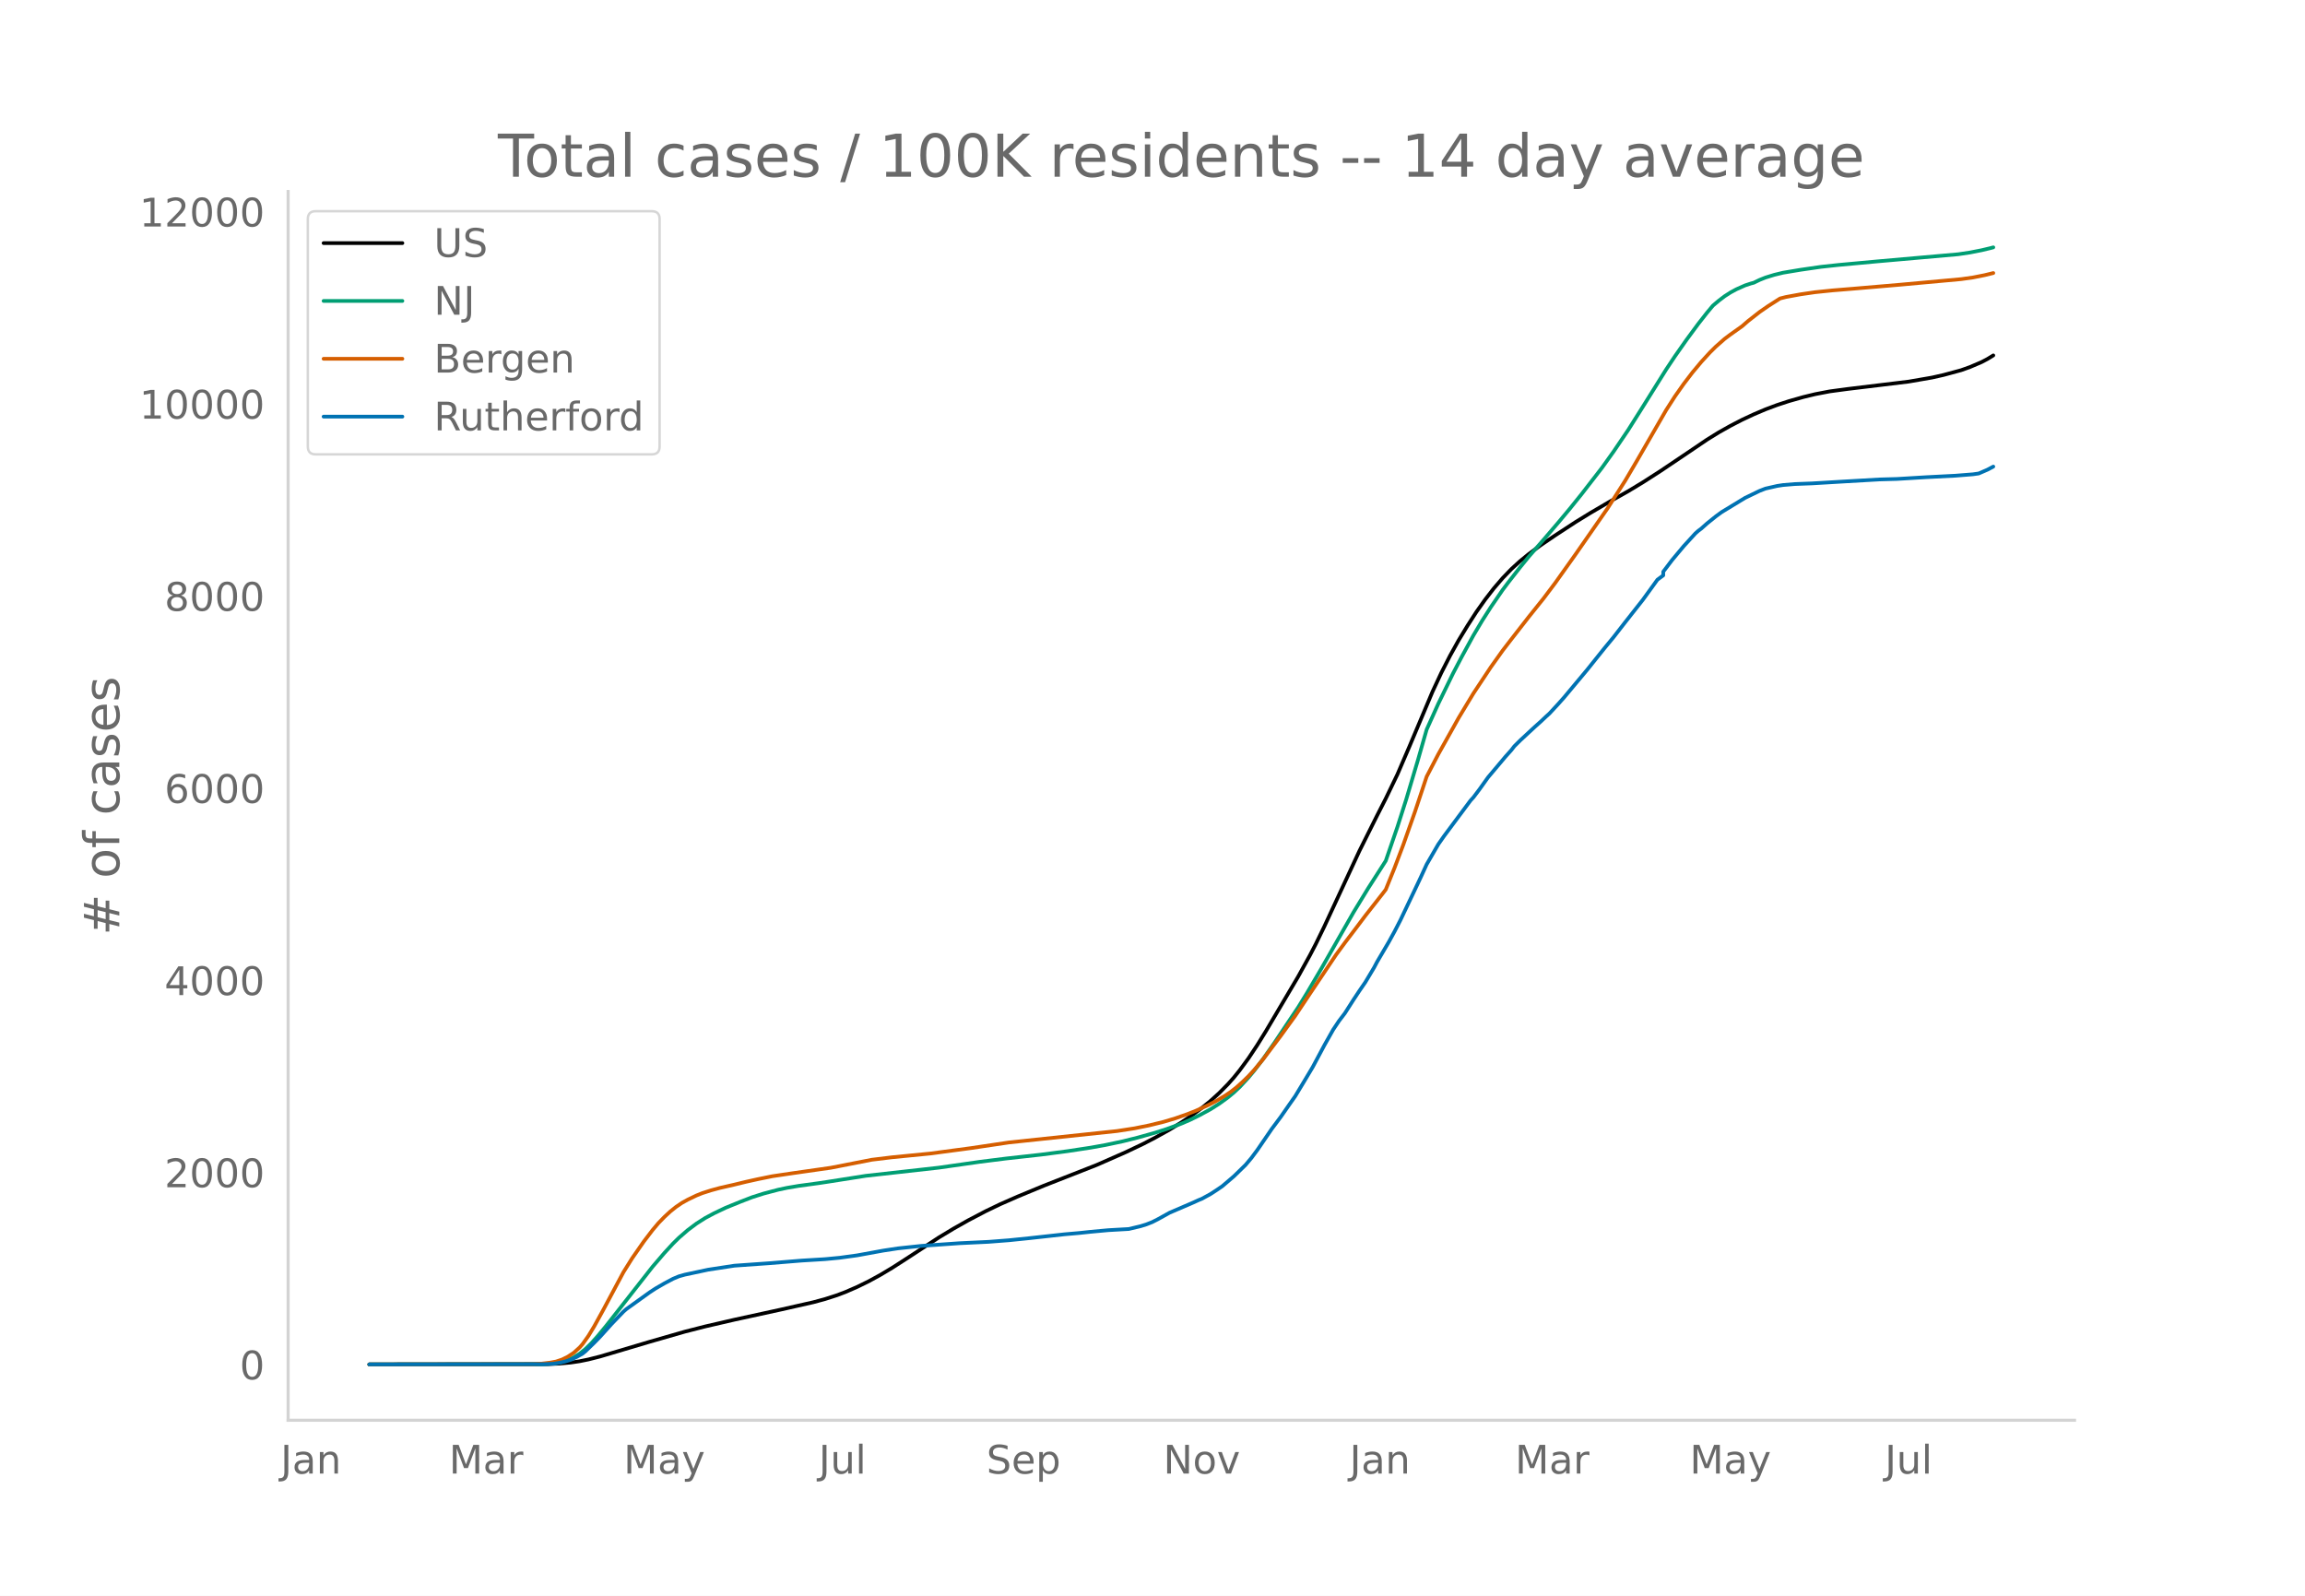
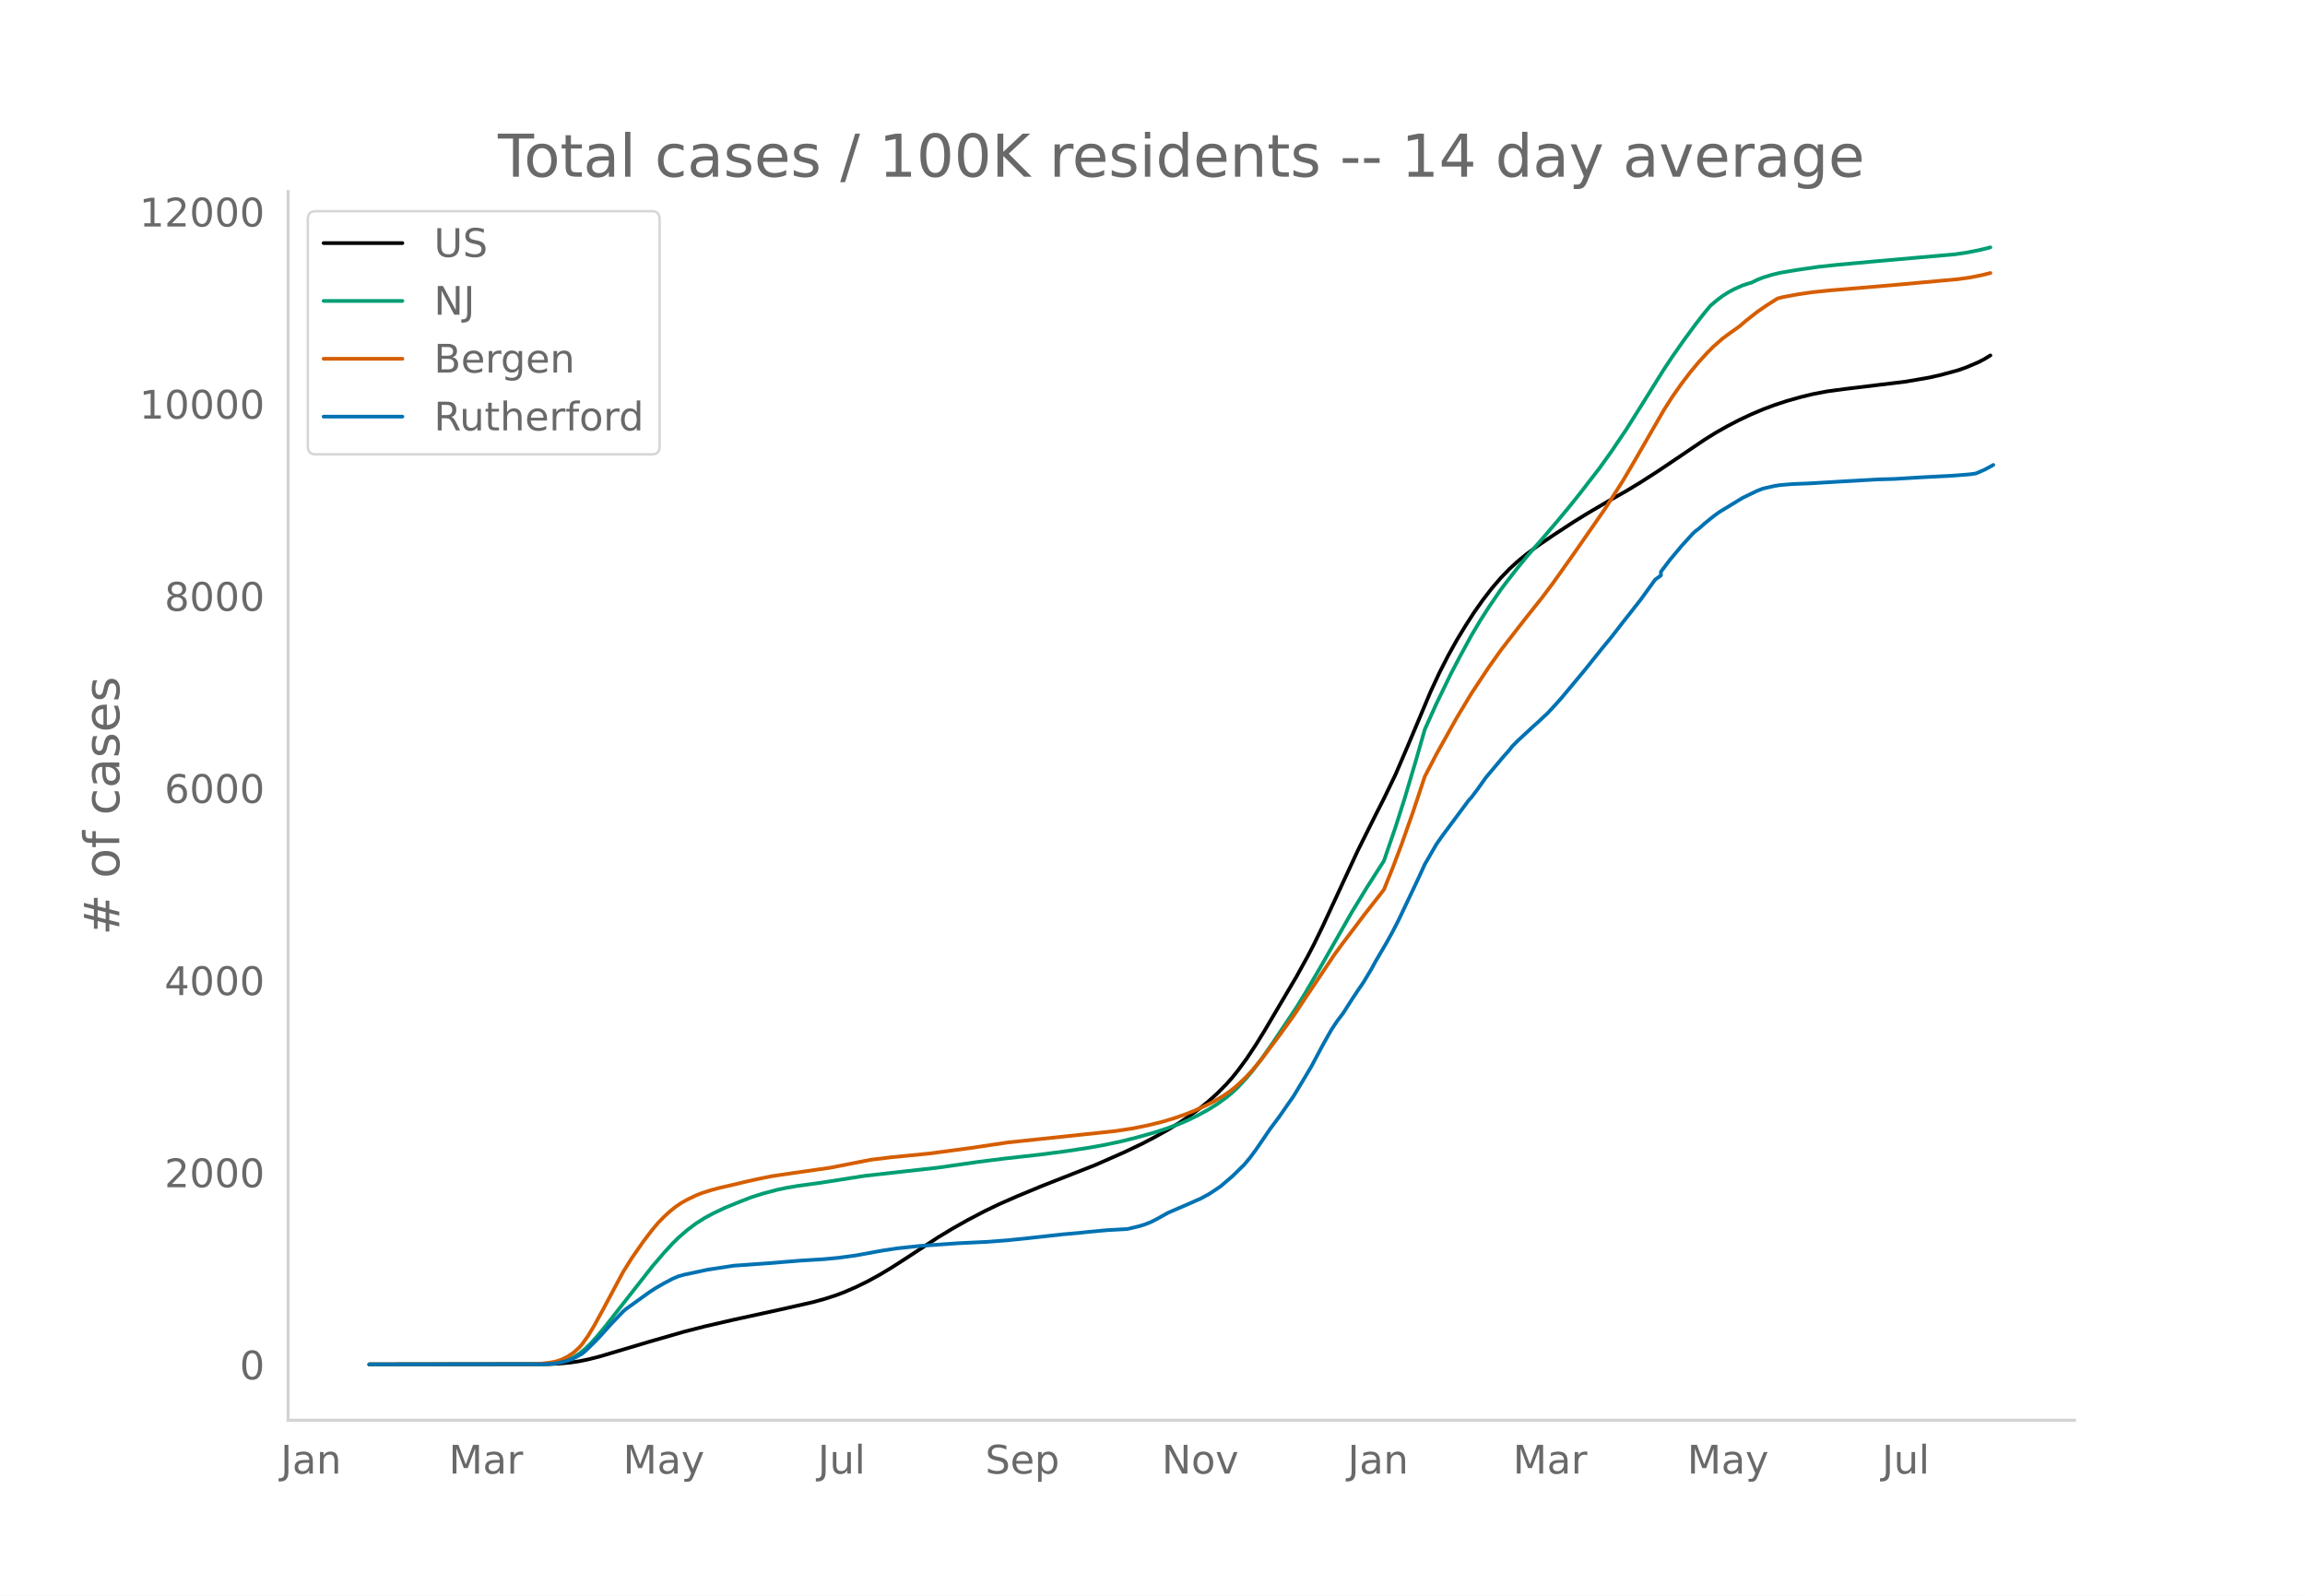
<svg xmlns="http://www.w3.org/2000/svg" xmlns:xlink="http://www.w3.org/1999/xlink" height="864" viewBox="0 0 936 648" width="1248">
  <defs>
    <style>*{stroke-linecap:butt;stroke-linejoin:round}</style>
  </defs>
  <g id="figure_1">
    <path d="M0 648h936V0H0z" style="fill:#fff" id="patch_1" />
    <g id="axes_1">
      <path d="M117 576.72h725.4V77.76H117z" style="fill:none" id="patch_2" />
-       <path clip-path="url(#p27d05ac76e)" d="m149.973 554.04 72.35-.102 4.744-.21 4.745-.441 3.558-.529 3.558-.723 4.744-1.201 7.117-2.112 13.046-3.881 14.233-4.091 8.303-2.122 11.86-2.74 18.978-4.135 13.046-2.952 4.745-1.28 4.744-1.527 3.558-1.343 4.744-2.061 4.745-2.323 4.744-2.594 4.744-2.838 5.93-3.809 13.047-8.534 5.93-3.576 5.93-3.347 7.117-3.73 5.93-2.854 7.117-3.125 10.675-4.418 21.349-8.376 11.86-5.217 7.117-3.387 4.744-2.46 5.93-3.3 4.745-2.91 4.744-3.215 3.558-2.65 3.559-2.887 3.558-3.227 3.558-3.609 2.372-2.677 2.372-2.941 3.559-4.845 3.558-5.355 3.558-5.746 13.047-22.064 4.744-8.59 2.372-4.553 3.558-7.312 5.93-12.768 8.303-17.879 7.117-14.243 3.558-6.973 4.744-9.836 4.744-11.029 9.489-22.519 3.558-7.63 3.558-6.963 3.559-6.388 3.558-5.846 3.558-5.516 3.558-5.021 3.558-4.6 3.559-4.14 3.558-3.694 3.558-3.245 3.558-2.893 4.745-3.51 5.93-4.028 8.302-5.421 5.93-3.652 8.303-4.862 7.117-4.01 5.93-3.578 7.116-4.57 9.489-6.375 9.488-6.417 4.745-2.938 4.744-2.666 4.744-2.454 4.745-2.216 4.744-2.013 4.744-1.777 4.744-1.557 5.93-1.683 4.745-1.148 5.93-1.137 7.117-.956 24.907-3.013 9.489-1.636 4.744-1.07 7.117-1.933 3.558-1.271 4.744-2.025 2.372-1.25 2.372-1.455h0" style="fill:none;stroke:#000;stroke-linecap:round;stroke-width:1.5" id="line2d_1" />
-       <path clip-path="url(#p27d05ac76e)" d="m149.973 554.04 69.978-.088 3.558-.19 2.372-.253 2.372-.49 2.372-.764 2.373-1.094 2.372-1.465 2.372-1.938 2.372-2.317 2.372-2.628 3.558-4.296 18.977-24.175 4.745-5.532 3.558-3.866 2.372-2.329 3.558-3.089 3.558-2.67 3.559-2.262 3.558-1.905 4.744-2.26 5.93-2.412 4.745-1.84 4.744-1.511 5.93-1.564 3.559-.754 4.744-.8 8.302-1.134 3.559-.535 15.419-2.421 29.651-3.311 16.605-2.369 10.675-1.342 14.233-1.583 10.674-1.394 9.489-1.442 5.93-1.065 7.117-1.507 5.93-1.479 7.116-1.996 4.745-1.516 5.93-2.175 3.558-1.532 3.558-1.739 4.745-2.575 3.558-2.26 3.558-2.58 2.372-1.976 2.372-2.219 3.559-3.854 2.372-2.85 3.558-4.672 4.744-6.785 9.489-14.183 3.558-5.773 5.93-10.077 13.047-22.833 5.93-9.719 7.117-11.11 4.744-13.797 3.558-11.135 4.745-15.941 3.558-12.426 4.744-10.526 5.93-12.195 3.559-6.798 4.744-8.694 3.558-5.977 3.558-5.567 4.745-6.92 2.372-3.15 4.744-6.067 3.558-4.36 5.93-6.79 5.93-6.921 4.745-5.68 4.744-5.888 8.303-10.718 4.744-6.63 5.93-8.76 5.931-9.402 9.489-15.173 3.558-5.35 4.744-6.753 4.744-6.435 3.558-4.535 2.373-2.84 2.372-2.007 2.372-1.808 2.372-1.523 2.372-1.29 3.558-1.589 2.373-.78 1.186-.313 2.372-1.153 2.372-.946 3.558-1.1 3.558-.863 7.117-1.188 8.302-1.2 7.117-.767 15.418-1.42 33.21-2.924 4.745-.706 4.744-.932 3.558-.844 1.186-.321h0" style="fill:none;stroke:#009e73;stroke-linecap:round;stroke-width:1.5" id="line2d_2" />
-       <path clip-path="url(#p27d05ac76e)" d="m149.973 554.04 66.42-.082 3.558-.229 3.558-.423 2.372-.45 2.372-.8 2.372-1.18 2.373-1.568 2.372-2.14 1.186-1.353 2.372-3.327 2.372-3.911 3.558-6.461 8.303-15.523 3.558-5.68 4.744-6.809 3.558-4.654 2.373-2.817 2.372-2.441 2.372-2.2 2.372-1.905 2.372-1.613 2.372-1.318 3.558-1.713 2.373-.948 3.558-1.14 3.558-.968 5.93-1.354 4.745-1.151 4.744-1.055 5.93-1.204 8.303-1.229 15.419-2.202 16.605-3.251 8.302-1.01 15.419-1.513 16.605-2.211 15.419-2.297 43.884-4.634 7.117-1.096 5.93-1.202 5.93-1.458 4.745-1.421 4.744-1.662 3.558-1.404 4.745-2.17 3.558-1.831 3.558-2.129 2.372-1.602 2.372-1.872 2.372-2.14 2.373-2.298 2.372-2.587 3.558-4.271 7.116-9.447 5.93-8.2 5.931-8.912 10.675-15.908 3.558-4.843 4.744-6.241 3.558-4.735 7.117-9.079 1.186-1.551 3.558-8.797 3.558-9.386 4.745-13.43 4.744-14.256 4.744-9.12 8.303-14.824 5.93-9.824 7.116-10.733 4.745-6.659 3.558-4.62 7.116-9.128 5.93-7.402 4.745-6.302 8.302-11.673 13.047-18.749 7.117-11.174 4.744-8.059 11.86-20.568 3.559-5.55 3.558-5.058 3.558-4.661 3.558-4.261 3.559-3.888 2.372-2.347 3.558-3.132 2.372-1.783 4.744-3.365 2.372-2.07 4.745-3.717 3.558-2.463 4.744-3.018 2.372-.6 5.93-1.09 5.931-.862 7.116-.733 8.303-.676 18.977-1.62 24.908-2.273 4.744-.668 4.744-.936 3.558-.872h0" style="fill:none;stroke:#d55e00;stroke-linecap:round;stroke-width:1.5" id="line2d_3" />
-       <path clip-path="url(#p27d05ac76e)" d="m149.973 554.04 71.164-.091 3.558-.183 2.372-.365 2.372-.533 2.373-.716 2.372-1.142 2.372-1.34 1.186-.959 3.558-3.456 2.372-2.436 4.744-5.267 4.745-4.933 1.186-1.036 9.488-6.82 2.373-1.553 3.558-2.056 3.558-1.887 2.372-.99 2.372-.67 9.489-2.025 10.674-1.629 14.233-1.005 13.047-1.065 9.489-.579 5.93-.563 7.116-.975 10.675-1.948 5.93-.899 9.489-1.005 15.419-1.08 11.86-.564 8.303-.64 8.302-.852 14.233-1.568 5.93-.518 4.745-.502 7.116-.655 8.303-.472 4.744-1.126 2.372-.731 2.372-.929 2.372-1.203 4.745-2.634 9.488-4.08 2.372-1.08 1.186-.473 3.559-1.948 2.372-1.538 2.372-1.614 4.744-4.05 4.745-4.628 2.372-2.817 2.372-3.182 5.93-8.663 3.558-4.75 3.559-5.115 2.372-3.38 3.558-5.892 3.558-5.953 4.744-8.876 3.559-6.303 2.372-3.548 2.372-3.105 3.558-5.573 2.372-3.577 2.372-3.441 3.559-5.953 1.186-2.253 4.744-8.07 2.372-4.308 2.372-4.598 5.93-12.47 2.373-5.023 2.372-5.177 4.744-8.19 2.372-3.38 10.675-14.342 1.186-1.295 2.372-3.136 3.558-4.978 7.117-8.45 2.372-2.65 1.186-1.537 2.372-2.36 5.93-5.496 2.373-2.116 2.372-2.238 1.186-1.066 3.558-3.837 2.372-2.664 9.489-11.358 3.558-4.445 3.558-4.43 3.558-4.31 4.745-6.104 7.116-9.029 5.93-8.19 2.372-1.752v-1.492l3.559-4.689 4.744-5.679 4.744-5.191 1.186-1.05 1.186-.884 2.372-2.116 3.559-2.862 2.372-1.736 9.488-5.77 5.93-2.862 2.373-.914 4.744-1.08 2.372-.366 4.745-.396 7.116-.274 13.047-.777 14.233-.822 7.116-.198 11.86-.715 3.559-.183 8.302-.426 7.117-.564 2.372-.335 3.558-1.537 2.372-1.264h0" style="fill:none;stroke:#0072b2;stroke-linecap:round;stroke-width:1.5" id="line2d_4" />
+       <path clip-path="url(#p9937b30911)" d="m149.973 554.04 72.22-.102 4.736-.21 4.736-.441 3.551-.529 3.552-.723 4.736-1.201 7.104-2.112 13.023-3.881 14.207-4.091 8.288-2.122 11.84-2.74 18.942-4.135 13.024-2.952 4.735-1.28 4.736-1.527 3.552-1.343 4.736-2.061 4.735-2.323 4.736-2.594 4.736-2.838 5.92-3.809 13.023-8.534 5.92-3.576 5.92-3.347 7.103-3.73 5.92-2.854 7.103-3.125 10.656-4.418 21.31-8.376 11.84-5.217 7.104-3.387 4.736-2.46 5.92-3.3 4.735-2.91 4.736-3.215 3.552-2.65 3.551-2.887 3.552-3.227 3.552-3.609 2.368-2.677 2.368-2.941 3.552-4.845 3.551-5.355 3.552-5.746 13.024-22.064 4.735-8.59 2.368-4.553 3.552-7.312 5.92-12.768 8.287-17.879 7.104-14.243 3.552-6.973 4.736-9.836 4.735-11.029 9.472-22.519 3.552-7.63 3.552-6.963 3.551-6.388 3.552-5.846 3.552-5.516 3.552-5.021 3.552-4.6 3.551-4.14 3.552-3.694 3.552-3.245 3.552-2.893 4.736-3.51 5.92-4.028 8.287-5.421 5.92-3.652 8.287-4.862 7.104-4.01 5.92-3.578 7.103-4.57 9.472-6.375 9.471-6.417 4.736-2.938 4.736-2.666 4.735-2.454 4.736-2.216 4.736-2.013 4.736-1.777 4.736-1.557 5.92-1.683 4.735-1.148 5.92-1.137 7.103-.956 24.863-3.013 9.472-1.636 4.735-1.07 7.104-1.933 3.552-1.271 4.736-2.025 2.367-1.25 2.368-1.455h0" style="fill:none;stroke:#000;stroke-linecap:round;stroke-width:1.5" id="line2d_1" />
+       <path clip-path="url(#p9937b30911)" d="m149.973 554.04 69.852-.088 3.552-.19 2.368-.253 2.368-.49 2.368-.764 2.368-1.094 2.367-1.465 2.368-1.938 2.368-2.317 2.368-2.628 3.552-4.296 18.943-24.175 4.736-5.532 3.551-3.866 2.368-2.329 3.552-3.089 3.552-2.67 3.552-2.262 3.552-1.905 4.735-2.26 5.92-2.412 4.736-1.84 4.736-1.511 5.92-1.564 3.551-.754 4.736-.8 8.287-1.134 3.552-.535 15.392-2.421 29.598-3.311 16.575-2.369 10.656-1.342 14.207-1.583 10.655-1.394 9.472-1.442 5.92-1.065 7.103-1.507 5.92-1.479 7.104-1.996 4.735-1.516 5.92-2.175 3.552-1.532 3.552-1.739 4.735-2.575 3.552-2.26 3.552-2.58 2.368-1.976 2.368-2.219 3.552-3.854 2.368-2.85 3.551-4.672 4.736-6.785 9.472-14.183 3.551-5.773 5.92-10.077 13.023-22.833 5.92-9.719 7.104-11.11 4.736-13.797 3.551-11.135 4.736-15.941 3.552-12.426 4.736-10.526 5.92-12.195 3.551-6.798 4.736-8.694 3.552-5.977 3.552-5.567 4.735-6.92 2.368-3.15 4.736-6.067 3.552-4.36 5.92-6.79 5.92-6.921 4.735-5.68 4.736-5.888 8.287-10.718 4.736-6.63 5.92-8.76 5.92-9.402 9.471-15.173 3.552-5.35 4.736-6.753 4.735-6.435 3.552-4.535 2.368-2.84 2.368-2.007 2.368-1.808 2.368-1.523 2.368-1.29 3.551-1.589 2.368-.78 1.184-.313 2.368-1.153 2.368-.946 3.552-1.1 3.552-.863 7.103-1.188 8.288-1.2 7.104-.767 15.39-1.42 33.151-2.924 4.736-.706 4.736-.932 3.551-.844 1.184-.321h0" style="fill:none;stroke:#009e73;stroke-linecap:round;stroke-width:1.5" id="line2d_2" />
+       <path clip-path="url(#p9937b30911)" d="m149.973 554.04 66.3-.082 3.552-.229 3.552-.423 2.368-.45 2.368-.8 2.368-1.18 2.368-1.568 2.367-2.14 1.184-1.353 2.368-3.327 2.368-3.911 3.552-6.461 8.288-15.523 3.551-5.68 4.736-6.809 3.552-4.654 2.368-2.817 2.368-2.441 2.368-2.2 2.367-1.905 2.368-1.613 2.368-1.318 3.552-1.713 2.368-.948 3.552-1.14 3.552-.968 5.92-1.354 4.735-1.151 4.736-1.055 5.92-1.204 8.287-1.229 15.391-2.202 16.575-3.251 8.288-1.01 15.391-1.513 16.575-2.211 15.392-2.297 43.805-4.634 7.104-1.096 5.92-1.202 5.92-1.458 4.735-1.421 4.736-1.662 3.552-1.404 4.735-2.17 3.552-1.831 3.552-2.129 2.368-1.602 2.368-1.872 2.368-2.14 2.368-2.298 2.368-2.587 3.551-4.271 7.104-9.447 5.92-8.2 5.92-8.912 10.655-15.908 3.552-4.843 4.735-6.241 3.552-4.735 7.104-9.079 1.184-1.551 3.552-8.797 3.551-9.386 4.736-13.43 4.736-14.256 4.736-9.12 8.287-14.824 5.92-9.824 7.104-10.733 4.735-6.659 3.552-4.62 7.104-9.128 5.92-7.402 4.735-6.302 8.288-11.673 13.023-18.749 7.104-11.174 4.736-8.059 11.84-20.568 3.55-5.55 3.553-5.058 3.552-4.661 3.551-4.261 3.552-3.888 2.368-2.347 3.552-3.132 2.368-1.783 4.735-3.365 2.368-2.07 4.736-3.717 3.552-2.463 4.736-3.018 2.368-.6 5.92-1.09 5.919-.862 7.104-.733 8.287-.676 18.943-1.62 24.863-2.273 4.736-.668 4.736-.936 3.551-.872h0" style="fill:none;stroke:#d55e00;stroke-linecap:round;stroke-width:1.5" id="line2d_3" />
+       <path clip-path="url(#p9937b30911)" d="m149.973 554.04 71.036-.091 3.552-.183 2.368-.365 2.368-.533 2.368-.716 2.367-1.142 2.368-1.34 1.184-.959 3.552-3.456 2.368-2.436 4.736-5.267 4.736-4.933 1.183-1.036 9.472-6.82 2.368-1.553 3.552-2.056 3.551-1.887 2.368-.99 2.368-.67 9.472-2.025 10.655-1.629 14.207-1.005 13.024-1.065 9.471-.579 5.92-.563 7.104-.975 10.655-1.948 5.92-.899 9.471-1.005 15.392-1.08 11.839-.564 8.288-.64 8.287-.852 14.207-1.568 5.92-.518 4.736-.502 7.104-.655 8.287-.472 4.736-1.126 2.368-.731 2.368-.929 2.368-1.203 4.735-2.634 9.472-4.08 2.368-1.08 1.184-.473 3.551-1.948 2.368-1.538 2.368-1.614 4.736-4.05 4.736-4.628 2.368-2.817 2.367-3.182 5.92-8.663 3.552-4.75 3.552-5.115 2.368-3.38 3.552-5.892 3.551-5.953 4.736-8.876 3.552-6.303 2.368-3.548 2.368-3.105 3.551-5.573 2.368-3.577 2.368-3.441 3.552-5.953 1.184-2.253 4.736-8.07 2.368-4.308 2.368-4.598 5.92-12.47 2.367-5.023 2.368-5.177 4.736-8.19 2.368-3.38 10.655-14.342 1.184-1.295 2.368-3.136 3.552-4.978 7.103-8.45 2.368-2.65 1.184-1.537 2.368-2.36 5.92-5.496 2.368-2.116 2.368-2.238 1.183-1.066 3.552-3.837 2.368-2.664 9.472-11.358 3.552-4.445 3.551-4.43 3.552-4.31 4.736-6.104 7.104-9.029 5.92-8.19 2.367-1.752v-1.492l3.552-4.689 4.736-5.679 4.735-5.191 1.184-1.05 1.184-.884 2.368-2.116 3.552-2.862 2.368-1.736 9.471-5.77 5.92-2.862 2.368-.914 4.736-1.08 2.368-.366 4.735-.396 7.104-.274 13.023-.777 14.208-.822 7.103-.198 11.84-.715 3.552-.183 8.287-.426 7.104-.564 2.368-.335 3.551-1.537 2.368-1.264 1.184-.67h0" style="fill:none;stroke:#0072b2;stroke-linecap:round;stroke-width:1.5" id="line2d_4" />
      <path d="M117 576.72V77.76" style="fill:none;stroke:#d3d3d3;stroke-linecap:square;stroke-linejoin:miter;stroke-width:1.25" id="patch_3" />
      <path d="M117 576.72h725.4" style="fill:none;stroke:#d3d3d3;stroke-linecap:square;stroke-linejoin:miter;stroke-width:1.25" id="patch_4" />
      <g id="matplotlib.axis_1">
        <g id="xtick_1">
-           <g style="fill:#696969" transform="matrix(.16 0 0 -.16 113.919 598.378)" id="text_1">
+           <g style="fill:#696969" transform="matrix(.16 0 0 -.16 113.961 598.378)" id="text_1">
            <defs>
              <path d="M9.813 72.906h9.859V5.078q0-13.187-5-19.14-5-5.954-16.094-5.954h-3.75v8.297h3.078q6.531 0 9.219 3.672Q9.813-4.39 9.813 5.078z" id="DejaVuSans-74" />
              <path d="M34.281 27.484q-10.89 0-15.093-2.484-4.204-2.484-4.204-8.5 0-4.781 3.157-7.594 3.156-2.797 8.562-2.797 7.485 0 12 5.297 4.516 5.297 4.516 14.078v2zm17.922 3.72V0H43.22v8.297Q40.14 3.328 35.547.953q-4.594-2.375-11.234-2.375-8.391 0-13.36 4.719Q6 8.016 6 15.922q0 9.219 6.172 13.906 6.187 4.688 18.437 4.688h12.61v.89q0 6.203-4.078 9.594-4.078 3.39-11.453 3.39-4.688 0-9.141-1.124-4.438-1.125-8.531-3.375v8.312q4.921 1.906 9.562 2.844 4.64.953 9.031.953 11.875 0 17.735-6.156 5.86-6.14 5.86-18.64z" id="DejaVuSans-97" />
              <path d="M54.89 33.016V0h-8.984v32.719q0 7.765-3.031 11.61-3.031 3.858-9.078 3.858-7.281 0-11.484-4.64-4.204-4.625-4.204-12.64V0H9.08v54.688h9.03v-8.5q3.235 4.937 7.594 7.374Q30.078 56 35.797 56q9.422 0 14.25-5.828 4.844-5.828 4.844-17.156z" id="DejaVuSans-110" />
            </defs>
            <use xlink:href="#DejaVuSans-74" />
            <use x="29.492" xlink:href="#DejaVuSans-97" />
            <use x="90.771" xlink:href="#DejaVuSans-110" />
          </g>
        </g>
        <g id="xtick_2">
-           <g style="fill:#696969" transform="matrix(.16 0 0 -.16 182.322 598.378)" id="text_2">
+           <g style="fill:#696969" transform="matrix(.16 0 0 -.16 182.237 598.378)" id="text_2">
            <defs>
              <path d="M9.813 72.906h14.703l18.593-49.61 18.703 49.61h14.704V0H66.89v64.016l-18.797-50h-9.907l-18.796 50V0H9.813z" id="DejaVuSans-77" />
              <path d="M41.11 46.297q-1.516.875-3.297 1.281Q36.03 48 33.89 48q-7.625 0-11.703-4.953-4.079-4.953-4.079-14.234V0H9.08v54.688h9.03v-8.5q2.844 4.984 7.375 7.39Q30.031 56 36.531 56q.922 0 2.047-.125 1.125-.11 2.484-.36z" id="DejaVuSans-114" />
            </defs>
            <use xlink:href="#DejaVuSans-77" />
            <use x="86.279" xlink:href="#DejaVuSans-97" />
            <use x="147.559" xlink:href="#DejaVuSans-114" />
          </g>
        </g>
        <g id="xtick_3">
-           <g style="fill:#696969" transform="matrix(.16 0 0 -.16 253.226 598.378)" id="text_3">
+           <g style="fill:#696969" transform="matrix(.16 0 0 -.16 253.01 598.378)" id="text_3">
            <defs>
              <path d="M32.172-5.078q-3.797-9.766-7.422-12.735-3.61-2.984-9.656-2.984H7.906v7.516h5.282q3.703 0 5.75 1.765Q21-9.766 23.483-3.219l1.61 4.094-22.11 53.813H12.5l17.094-42.766 17.093 42.766h9.516z" id="DejaVuSans-121" />
            </defs>
            <use xlink:href="#DejaVuSans-77" />
            <use x="86.279" xlink:href="#DejaVuSans-97" />
            <use x="147.559" xlink:href="#DejaVuSans-121" />
          </g>
        </g>
        <g id="xtick_4">
-           <g style="fill:#696969" transform="matrix(.16 0 0 -.16 332.463 598.378)" id="text_4">
+           <g style="fill:#696969" transform="matrix(.16 0 0 -.16 332.118 598.378)" id="text_4">
            <defs>
              <path d="M8.5 21.578v33.11h8.984V21.922q0-7.766 3.016-11.656 3.031-3.875 9.094-3.875 7.265 0 11.484 4.64 4.234 4.64 4.234 12.656v31h8.985V0h-8.984v8.406Q42.047 3.422 37.718 1q-4.313-2.422-10.032-2.422-9.421 0-14.312 5.86Q8.5 10.296 8.5 21.578zM31.11 56z" id="DejaVuSans-117" />
              <path d="M9.422 75.984h8.984V0H9.422z" id="DejaVuSans-108" />
            </defs>
            <use xlink:href="#DejaVuSans-74" />
            <use x="29.492" xlink:href="#DejaVuSans-117" />
            <use x="92.871" xlink:href="#DejaVuSans-108" />
          </g>
        </g>
        <g id="xtick_5">
-           <g style="fill:#696969" transform="matrix(.16 0 0 -.16 400.572 598.378)" id="text_5">
+           <g style="fill:#696969" transform="matrix(.16 0 0 -.16 400.095 598.378)" id="text_5">
            <defs>
              <path d="M53.516 70.516V60.89q-5.61 2.687-10.594 4-4.984 1.328-9.625 1.328-8.047 0-12.422-3.125t-4.375-8.89q0-4.845 2.906-7.313 2.907-2.453 11.016-3.97l5.953-1.218q11.031-2.11 16.281-7.406 5.25-5.297 5.25-14.172 0-10.61-7.11-16.078-7.093-5.469-20.812-5.469-5.172 0-11.015 1.172Q13.14.922 6.89 3.219v10.156q6-3.36 11.765-5.078 5.766-1.703 11.328-1.703 8.438 0 13.032 3.312 4.593 3.328 4.593 9.485 0 5.359-3.297 8.39-3.296 3.032-10.812 4.547L27.484 33.5q-11.03 2.188-15.968 6.875-4.922 4.688-4.922 13.047 0 9.672 6.812 15.234 6.813 5.563 18.766 5.563 5.14 0 10.453-.938 5.328-.922 10.89-2.765z" id="DejaVuSans-83" />
              <path d="M56.203 29.594v-4.39H14.891q.593-9.282 5.593-14.142 5-4.859 13.938-4.859 5.172 0 10.031 1.266 4.86 1.265 9.656 3.812v-8.5Q49.266.734 44.187-.344 39.11-1.422 33.892-1.422q-13.094 0-20.735 7.61-7.64 7.625-7.64 20.625 0 13.421 7.25 21.296Q20.016 56 32.328 56q11.031 0 17.453-7.11 6.422-7.093 6.422-19.296zm-8.984 2.64q-.094 7.36-4.125 11.75-4.032 4.407-10.672 4.407-7.516 0-12.031-4.25-4.516-4.25-5.203-11.97z" id="DejaVuSans-101" />
              <path d="M18.11 8.203v-29H9.077v75.484h9.031v-8.296q2.844 4.875 7.157 7.234Q29.594 56 35.594 56q9.968 0 16.187-7.906 6.235-7.907 6.235-20.797T51.78 6.484q-6.218-7.906-16.187-7.906-6 0-10.328 2.375-4.313 2.375-7.157 7.25zm30.578 19.094q0 9.906-4.079 15.547-4.078 5.64-11.203 5.64-7.14 0-11.218-5.64-4.079-5.64-4.079-15.547 0-9.906 4.078-15.547 4.079-5.64 11.22-5.64 7.124 0 11.202 5.64t4.078 15.547z" id="DejaVuSans-112" />
            </defs>
            <use xlink:href="#DejaVuSans-83" />
            <use x="63.477" xlink:href="#DejaVuSans-101" />
            <use x="125" xlink:href="#DejaVuSans-112" />
          </g>
        </g>
        <g id="xtick_6">
-           <g style="fill:#696969" transform="matrix(.16 0 0 -.16 472.387 598.378)" id="text_6">
+           <g style="fill:#696969" transform="matrix(.16 0 0 -.16 471.78 598.378)" id="text_6">
            <defs>
              <path d="M9.813 72.906h13.28l32.329-60.984v60.984h9.562V0h-13.28L19.39 60.984V0H9.813z" id="DejaVuSans-78" />
              <path d="M30.61 48.39q-7.22 0-11.422-5.64-4.204-5.64-4.204-15.453 0-9.813 4.172-15.453 4.188-5.64 11.453-5.64 7.188 0 11.375 5.655 4.203 5.672 4.203 15.438 0 9.719-4.203 15.406-4.187 5.688-11.375 5.688zm0 7.61q11.718 0 18.406-7.625 6.703-7.61 6.703-21.078 0-13.422-6.703-21.078-6.688-7.64-18.407-7.64-11.765 0-18.437 7.64-6.656 7.656-6.656 21.078 0 13.469 6.656 21.078Q18.844 56 30.609 56z" id="DejaVuSans-111" />
              <path d="M2.984 54.688H12.5L29.594 8.797l17.093 45.89h9.516L35.687 0H23.485z" id="DejaVuSans-118" />
            </defs>
            <use xlink:href="#DejaVuSans-78" />
            <use x="74.805" xlink:href="#DejaVuSans-111" />
            <use x="135.986" xlink:href="#DejaVuSans-118" />
          </g>
        </g>
        <g id="xtick_7">
-           <g style="fill:#696969" transform="matrix(.16 0 0 -.16 548.02 598.378)" id="text_7">
+           <g style="fill:#696969" transform="matrix(.16 0 0 -.16 547.283 598.378)" id="text_7">
            <use xlink:href="#DejaVuSans-74" />
            <use x="29.492" xlink:href="#DejaVuSans-97" />
            <use x="90.771" xlink:href="#DejaVuSans-110" />
          </g>
        </g>
        <g id="xtick_8">
-           <g style="fill:#696969" transform="matrix(.16 0 0 -.16 615.237 598.378)" id="text_8">
+           <g style="fill:#696969" transform="matrix(.16 0 0 -.16 614.375 598.378)" id="text_8">
            <use xlink:href="#DejaVuSans-77" />
            <use x="86.279" xlink:href="#DejaVuSans-97" />
            <use x="147.559" xlink:href="#DejaVuSans-114" />
          </g>
        </g>
        <g id="xtick_9">
-           <g style="fill:#696969" transform="matrix(.16 0 0 -.16 686.141 598.378)" id="text_9">
+           <g style="fill:#696969" transform="matrix(.16 0 0 -.16 685.149 598.378)" id="text_9">
            <use xlink:href="#DejaVuSans-77" />
            <use x="86.279" xlink:href="#DejaVuSans-97" />
            <use x="147.559" xlink:href="#DejaVuSans-121" />
          </g>
        </g>
        <g id="xtick_10">
-           <g style="fill:#696969" transform="matrix(.16 0 0 -.16 765.379 598.378)" id="text_10">
+           <g style="fill:#696969" transform="matrix(.16 0 0 -.16 764.257 598.378)" id="text_10">
            <use xlink:href="#DejaVuSans-74" />
            <use x="29.492" xlink:href="#DejaVuSans-117" />
            <use x="92.871" xlink:href="#DejaVuSans-108" />
          </g>
        </g>
      </g>
      <g id="matplotlib.axis_2">
        <g id="ytick_1">
          <g style="fill:#696969" transform="matrix(.16 0 0 -.16 97.32 560.119)" id="text_11">
            <defs>
              <path d="M31.781 66.406q-7.61 0-11.453-7.5Q16.5 51.422 16.5 36.375q0-14.984 3.828-22.484 3.844-7.5 11.453-7.5 7.672 0 11.5 7.5 3.844 7.5 3.844 22.484 0 15.047-3.844 22.531-3.828 7.5-11.5 7.5zm0 7.813q12.266 0 18.735-9.703 6.468-9.688 6.468-28.141 0-18.406-6.468-28.11-6.47-9.687-18.735-9.687-12.25 0-18.718 9.688-6.47 9.703-6.47 28.109 0 18.453 6.47 28.14Q19.53 74.22 31.78 74.22z" id="DejaVuSans-48" />
            </defs>
            <use xlink:href="#DejaVuSans-48" />
          </g>
        </g>
        <g id="ytick_2">
          <g style="fill:#696969" transform="matrix(.16 0 0 -.16 66.78 482.094)" id="text_12">
            <defs>
              <path d="M19.188 8.297h34.421V0H7.33v8.297q5.609 5.812 15.296 15.594 9.703 9.797 12.188 12.64 4.734 5.313 6.609 9 1.89 3.688 1.89 7.25 0 5.813-4.078 9.469-4.078 3.672-10.625 3.672-4.64 0-9.797-1.61-5.14-1.609-11-4.89v9.969Q13.767 71.78 18.938 73q5.188 1.219 9.485 1.219 11.328 0 18.062-5.672 6.735-5.656 6.735-15.125 0-4.5-1.688-8.531-1.672-4.016-6.125-9.485-1.218-1.422-7.765-8.187-6.532-6.766-18.453-18.922z" id="DejaVuSans-50" />
            </defs>
            <use xlink:href="#DejaVuSans-50" />
            <use x="63.623" xlink:href="#DejaVuSans-48" />
            <use x="127.246" xlink:href="#DejaVuSans-48" />
            <use x="190.869" xlink:href="#DejaVuSans-48" />
          </g>
        </g>
        <g id="ytick_3">
          <g style="fill:#696969" transform="matrix(.16 0 0 -.16 66.78 404.07)" id="text_13">
            <defs>
              <path d="M37.797 64.313 12.89 25.39h24.906zm-2.594 8.593H47.61V25.391h10.407v-8.203H47.609V0h-9.812v17.188H4.89v9.515z" id="DejaVuSans-52" />
            </defs>
            <use xlink:href="#DejaVuSans-52" />
            <use x="63.623" xlink:href="#DejaVuSans-48" />
            <use x="127.246" xlink:href="#DejaVuSans-48" />
            <use x="190.869" xlink:href="#DejaVuSans-48" />
          </g>
        </g>
        <g id="ytick_4">
          <g style="fill:#696969" transform="matrix(.16 0 0 -.16 66.78 326.045)" id="text_14">
            <defs>
              <path d="M33.016 40.375q-6.641 0-10.532-4.547-3.875-4.531-3.875-12.437 0-7.86 3.875-12.438 3.891-4.562 10.532-4.562 6.64 0 10.515 4.562 3.875 4.578 3.875 12.438 0 7.906-3.875 12.437-3.875 4.547-10.515 4.547zm19.578 30.922v-8.984q-3.719 1.75-7.5 2.671-3.782.938-7.5.938-9.766 0-14.922-6.594-5.14-6.594-5.875-19.922 2.875 4.25 7.219 6.516 4.359 2.266 9.578 2.266 10.984 0 17.36-6.672 6.374-6.657 6.374-18.125 0-11.235-6.64-18.032-6.641-6.78-17.672-6.78-12.657 0-19.344 9.687-6.688 9.703-6.688 28.109 0 17.281 8.204 27.563 8.203 10.28 22.015 10.28 3.719 0 7.5-.734t7.89-2.187z" id="DejaVuSans-54" />
            </defs>
            <use xlink:href="#DejaVuSans-54" />
            <use x="63.623" xlink:href="#DejaVuSans-48" />
            <use x="127.246" xlink:href="#DejaVuSans-48" />
            <use x="190.869" xlink:href="#DejaVuSans-48" />
          </g>
        </g>
        <g id="ytick_5">
          <g style="fill:#696969" transform="matrix(.16 0 0 -.16 66.78 248.02)" id="text_15">
            <defs>
              <path d="M31.781 34.625q-7.031 0-11.062-3.766-4.016-3.765-4.016-10.343 0-6.594 4.016-10.36Q24.75 6.391 31.78 6.391q7.032 0 11.078 3.78 4.063 3.798 4.063 10.345 0 6.578-4.031 10.343-4.016 3.766-11.11 3.766zm-9.86 4.188q-6.343 1.562-9.89 5.906Q8.5 49.079 8.5 55.329q0 8.733 6.219 13.812 6.234 5.078 17.062 5.078 10.89 0 17.094-5.078 6.203-5.079 6.203-13.813 0-6.25-3.547-10.61-3.531-4.343-9.828-5.906 7.125-1.656 11.094-6.5 3.984-4.828 3.984-11.796 0-10.61-6.468-16.282-6.47-5.656-18.532-5.656-12.047 0-18.531 5.656-6.469 5.672-6.469 16.282 0 6.968 4 11.797 4.016 4.843 11.14 6.5zM18.314 54.39q0-5.657 3.53-8.828 3.548-3.172 9.938-3.172 6.36 0 9.938 3.172 3.593 3.171 3.593 8.828 0 5.672-3.593 8.843-3.578 3.172-9.938 3.172-6.39 0-9.937-3.172-3.532-3.172-3.532-8.843z" id="DejaVuSans-56" />
            </defs>
            <use xlink:href="#DejaVuSans-56" />
            <use x="63.623" xlink:href="#DejaVuSans-48" />
            <use x="127.246" xlink:href="#DejaVuSans-48" />
            <use x="190.869" xlink:href="#DejaVuSans-48" />
          </g>
        </g>
        <g id="ytick_6">
          <g style="fill:#696969" transform="matrix(.16 0 0 -.16 56.6 169.996)" id="text_16">
            <defs>
              <path d="M12.406 8.297h16.11v55.625l-17.532-3.516v8.985l17.438 3.515h9.86V8.296H54.39V0H12.406z" id="DejaVuSans-49" />
            </defs>
            <use xlink:href="#DejaVuSans-49" />
            <use x="63.623" xlink:href="#DejaVuSans-48" />
            <use x="127.246" xlink:href="#DejaVuSans-48" />
            <use x="190.869" xlink:href="#DejaVuSans-48" />
            <use x="254.492" xlink:href="#DejaVuSans-48" />
          </g>
        </g>
        <g id="ytick_7">
          <g style="fill:#696969" transform="matrix(.16 0 0 -.16 56.6 91.971)" id="text_17">
            <use xlink:href="#DejaVuSans-49" />
            <use x="63.623" xlink:href="#DejaVuSans-50" />
            <use x="127.246" xlink:href="#DejaVuSans-48" />
            <use x="190.869" xlink:href="#DejaVuSans-48" />
            <use x="254.492" xlink:href="#DejaVuSans-48" />
          </g>
        </g>
        <g style="fill:#696969" transform="matrix(0 -.2 -.2 0 48.44 379.813)" id="text_18">
          <defs>
            <path d="M51.125 44H36.922l-4.11-16.313h14.313zm-7.328 27.781-5.078-20.265h14.265L58.11 71.78h7.813L60.89 51.516h15.234V44h-17.14l-4-16.313h15.53V20.22H53.079L48 0h-7.813l5.032 20.219H30.906L25.875 0h-7.86l5.079 20.219H7.719v7.468h17.187L29 44H13.281v7.516h17.625l4.985 20.265z" id="DejaVuSans-35" />
            <path d="M37.11 75.984V68.5h-8.594q-4.828 0-6.72-1.953-1.874-1.953-1.874-7.031v-4.828h14.797v-6.985H19.922V0H10.89v47.703H2.297v6.984h8.594V58.5q0 9.125 4.25 13.297 4.25 4.187 13.468 4.187z" id="DejaVuSans-102" />
            <path d="M48.781 52.594v-8.407q-3.812 2.11-7.64 3.157-3.828 1.047-7.735 1.047-8.75 0-13.593-5.547-4.829-5.532-4.829-15.547 0-10.016 4.829-15.563 4.843-5.53 13.593-5.53 3.907 0 7.735 1.046 3.828 1.047 7.64 3.156V2.094Q45.016.344 40.984-.531q-4.015-.89-8.562-.89-12.36 0-19.64 7.765-7.266 7.765-7.266 20.953 0 13.375 7.343 21.031Q20.22 56 33.016 56q4.14 0 8.093-.86 3.953-.843 7.672-2.546z" id="DejaVuSans-99" />
            <path d="M44.281 53.078v-8.5q-3.797 1.953-7.906 2.922-4.094.984-8.5.984-6.688 0-10.031-2.047-3.344-2.046-3.344-6.156 0-3.125 2.39-4.906 2.391-1.781 9.626-3.39l3.078-.688q9.562-2.047 13.593-5.781 4.032-3.735 4.032-10.422 0-7.625-6.032-12.078-6.03-4.438-16.578-4.438-4.39 0-9.156.86Q10.688.296 5.422 2v9.281q4.984-2.594 9.812-3.89 4.829-1.282 9.579-1.282 6.343 0 9.75 2.172 3.421 2.172 3.421 6.125 0 3.656-2.468 5.61-2.453 1.953-10.813 3.765l-3.125.735q-8.344 1.75-12.062 5.39-3.704 3.64-3.704 9.985 0 7.718 5.47 11.906Q16.75 56 26.811 56q4.97 0 9.36-.734 4.406-.72 8.11-2.188z" id="DejaVuSans-115" />
          </defs>
          <use xlink:href="#DejaVuSans-35" />
          <use x="83.789" xlink:href="#DejaVuSans-32" />
          <use x="115.576" xlink:href="#DejaVuSans-111" />
          <use x="176.758" xlink:href="#DejaVuSans-102" />
          <use x="211.963" xlink:href="#DejaVuSans-32" />
          <use x="243.75" xlink:href="#DejaVuSans-99" />
          <use x="298.73" xlink:href="#DejaVuSans-97" />
          <use x="360.01" xlink:href="#DejaVuSans-115" />
          <use x="412.109" xlink:href="#DejaVuSans-101" />
          <use x="473.633" xlink:href="#DejaVuSans-115" />
        </g>
      </g>
      <g style="fill:#696969" transform="matrix(.24 0 0 -.24 202.185 71.76)" id="text_19">
        <defs>
          <path d="M-.297 72.906h61.672v-8.312H35.5V0h-9.906v64.594H-.296z" id="DejaVuSans-84" />
          <path d="M18.313 70.219V54.688h18.5v-6.985h-18.5V18.016q0-6.688 1.828-8.594 1.828-1.906 7.453-1.906h9.218V0h-9.218q-10.407 0-14.36 3.875-3.953 3.89-3.953 14.14v29.688H2.687v6.984h6.594V70.22z" id="DejaVuSans-116" />
          <path d="M25.39 72.906h8.297L8.297-9.28H0z" id="DejaVuSans-47" />
          <path d="M9.813 72.906h9.859V42.094L52.39 72.906h12.703L28.906 38.922 67.672 0H54.688L19.672 35.11V0h-9.86z" id="DejaVuSans-75" />
          <path d="M9.422 54.688h8.984V0H9.422zm0 21.296h8.984v-11.39H9.422z" id="DejaVuSans-105" />
          <path d="M45.406 46.39v29.594h8.985V0h-8.985v8.203Q42.578 3.328 38.25.953q-4.313-2.375-10.375-2.375-9.906 0-16.14 7.906-6.22 7.922-6.22 20.813 0 12.89 6.22 20.797Q17.968 56 27.874 56q6.063 0 10.375-2.375 4.328-2.36 7.156-7.234zm-30.61-19.093q0-9.906 4.079-15.547 4.078-5.64 11.203-5.64 7.125 0 11.219 5.64 4.11 5.64 4.11 15.547 0 9.906-4.11 15.547-4.094 5.64-11.219 5.64-7.125 0-11.203-5.64-4.078-5.64-4.078-15.547z" id="DejaVuSans-100" />
          <path d="M4.89 31.39h26.313v-8H4.891z" id="DejaVuSans-45" />
          <path d="M45.406 27.984q0 9.766-4.031 15.125-4.016 5.375-11.297 5.375-7.219 0-11.25-5.375-4.031-5.359-4.031-15.125 0-9.718 4.031-15.093t11.25-5.375q7.281 0 11.297 5.375 4.031 5.375 4.031 15.093zm8.985-21.203q0-13.953-6.203-20.765Q42-20.797 29.203-20.797q-4.734 0-8.937.703-4.203.703-8.157 2.172v8.735q3.954-2.141 7.813-3.157 3.86-1.031 7.86-1.031 8.843 0 13.234 4.61 4.39 4.609 4.39 13.937v4.453q-2.781-4.844-7.125-7.234Q33.938 0 27.875 0 17.828 0 11.672 7.656q-6.156 7.672-6.156 20.328 0 12.688 6.156 20.344Q17.828 56 27.875 56q6.063 0 10.406-2.39 4.344-2.391 7.125-7.22v8.297h8.985z" id="DejaVuSans-103" />
        </defs>
        <use xlink:href="#DejaVuSans-84" />
        <use x="44.084" xlink:href="#DejaVuSans-111" />
        <use x="105.266" xlink:href="#DejaVuSans-116" />
        <use x="144.475" xlink:href="#DejaVuSans-97" />
        <use x="205.754" xlink:href="#DejaVuSans-108" />
        <use x="233.537" xlink:href="#DejaVuSans-32" />
        <use x="265.324" xlink:href="#DejaVuSans-99" />
        <use x="320.305" xlink:href="#DejaVuSans-97" />
        <use x="381.584" xlink:href="#DejaVuSans-115" />
        <use x="433.684" xlink:href="#DejaVuSans-101" />
        <use x="495.207" xlink:href="#DejaVuSans-115" />
        <use x="547.307" xlink:href="#DejaVuSans-32" />
        <use x="579.094" xlink:href="#DejaVuSans-47" />
        <use x="612.785" xlink:href="#DejaVuSans-32" />
        <use x="644.572" xlink:href="#DejaVuSans-49" />
        <use x="708.195" xlink:href="#DejaVuSans-48" />
        <use x="771.818" xlink:href="#DejaVuSans-48" />
        <use x="835.441" xlink:href="#DejaVuSans-75" />
        <use x="901.018" xlink:href="#DejaVuSans-32" />
        <use x="932.805" xlink:href="#DejaVuSans-114" />
        <use x="971.668" xlink:href="#DejaVuSans-101" />
        <use x="1033.191" xlink:href="#DejaVuSans-115" />
        <use x="1085.291" xlink:href="#DejaVuSans-105" />
        <use x="1113.074" xlink:href="#DejaVuSans-100" />
        <use x="1176.551" xlink:href="#DejaVuSans-101" />
        <use x="1238.074" xlink:href="#DejaVuSans-110" />
        <use x="1301.453" xlink:href="#DejaVuSans-116" />
        <use x="1340.662" xlink:href="#DejaVuSans-115" />
        <use x="1392.762" xlink:href="#DejaVuSans-32" />
        <use x="1424.549" xlink:href="#DejaVuSans-45" />
        <use x="1460.633" xlink:href="#DejaVuSans-45" />
        <use x="1496.717" xlink:href="#DejaVuSans-32" />
        <use x="1528.504" xlink:href="#DejaVuSans-49" />
        <use x="1592.127" xlink:href="#DejaVuSans-52" />
        <use x="1655.75" xlink:href="#DejaVuSans-32" />
        <use x="1687.537" xlink:href="#DejaVuSans-100" />
        <use x="1751.014" xlink:href="#DejaVuSans-97" />
        <use x="1812.293" xlink:href="#DejaVuSans-121" />
        <use x="1871.473" xlink:href="#DejaVuSans-32" />
        <use x="1903.26" xlink:href="#DejaVuSans-97" />
        <use x="1964.539" xlink:href="#DejaVuSans-118" />
        <use x="2023.719" xlink:href="#DejaVuSans-101" />
        <use x="2085.242" xlink:href="#DejaVuSans-114" />
        <use x="2126.355" xlink:href="#DejaVuSans-97" />
        <use x="2187.635" xlink:href="#DejaVuSans-103" />
        <use x="2251.111" xlink:href="#DejaVuSans-101" />
      </g>
      <g id="legend_1">
        <path d="M128.2 184.5h136.45q3.2 0 3.2-3.2V88.96q0-3.2-3.2-3.2H128.2q-3.2 0-3.2 3.2v92.34q0 3.2 3.2 3.2z" style="fill:none;opacity:.8;stroke:#ccc;stroke-linejoin:miter" id="patch_5" />
        <path d="M131.4 98.718h32" style="fill:none;stroke:#000;stroke-linecap:round;stroke-width:1.5" id="line2d_5" />
        <g style="fill:#696969" transform="matrix(.16 0 0 -.16 176.2 104.317)" id="text_20">
          <defs>
            <path d="M8.688 72.906h9.921V28.61q0-11.718 4.235-16.875 4.25-5.14 13.781-5.14 9.469 0 13.719 5.14 4.25 5.157 4.25 16.875v44.297H64.5V27.391q0-14.25-7.063-21.532-7.046-7.28-20.812-7.28-13.828 0-20.89 7.28-7.047 7.282-7.047 21.532z" id="DejaVuSans-85" />
          </defs>
          <use xlink:href="#DejaVuSans-85" />
          <use x="73.193" xlink:href="#DejaVuSans-83" />
        </g>
        <path d="M131.4 122.203h32" style="fill:none;stroke:#009e73;stroke-linecap:round;stroke-width:1.5" id="line2d_7" />
        <g style="fill:#696969" transform="matrix(.16 0 0 -.16 176.2 127.802)" id="text_21">
          <use xlink:href="#DejaVuSans-78" />
          <use x="74.805" xlink:href="#DejaVuSans-74" />
        </g>
        <path d="M131.4 145.688h32" style="fill:none;stroke:#d55e00;stroke-linecap:round;stroke-width:1.5" id="line2d_9" />
        <g style="fill:#696969" transform="matrix(.16 0 0 -.16 176.2 151.287)" id="text_22">
          <defs>
            <path d="M19.672 34.813V8.108H35.5q7.953 0 11.781 3.297 3.844 3.297 3.844 10.078 0 6.844-3.844 10.078-3.828 3.25-11.781 3.25zm0 29.984V42.828h14.61q7.218 0 10.75 2.703 3.546 2.719 3.546 8.282 0 5.515-3.547 8.25-3.531 2.734-10.75 2.734zm-9.86 8.11h25.204q11.28 0 17.375-4.688Q58.5 63.53 58.5 54.89q0-6.703-3.125-10.657-3.125-3.953-9.188-4.922 7.282-1.562 11.313-6.53 4.031-4.954 4.031-12.376 0-9.765-6.64-15.093Q48.25 0 35.984 0H9.812z" id="DejaVuSans-66" />
          </defs>
          <use xlink:href="#DejaVuSans-66" />
          <use x="68.604" xlink:href="#DejaVuSans-101" />
          <use x="130.127" xlink:href="#DejaVuSans-114" />
          <use x="169.49" xlink:href="#DejaVuSans-103" />
          <use x="232.967" xlink:href="#DejaVuSans-101" />
          <use x="294.49" xlink:href="#DejaVuSans-110" />
        </g>
        <path d="M131.4 169.173h32" style="fill:none;stroke:#0072b2;stroke-linecap:round;stroke-width:1.5" id="line2d_11" />
        <g style="fill:#696969" transform="matrix(.16 0 0 -.16 176.2 174.773)" id="text_23">
          <defs>
            <path d="M44.39 34.188q3.172-1.079 6.172-4.594 3-3.516 6.032-9.672L66.609 0H56l-9.313 18.703q-3.624 7.328-7.015 9.719-3.39 2.39-9.25 2.39h-10.75V0h-9.86v72.906h22.266q12.5 0 18.656-5.234 6.157-5.219 6.157-15.766 0-6.89-3.203-11.437-3.204-4.532-9.297-6.282zM19.673 64.797V38.922h12.406q7.125 0 10.766 3.297 3.64 3.297 3.64 9.687 0 6.39-3.64 9.64-3.64 3.25-10.766 3.25z" id="DejaVuSans-82" />
            <path d="M54.89 33.016V0h-8.984v32.719q0 7.765-3.031 11.61-3.031 3.858-9.078 3.858-7.281 0-11.484-4.64-4.204-4.625-4.204-12.64V0H9.08v75.984h9.03V46.188q3.235 4.937 7.594 7.374Q30.078 56 35.797 56q9.422 0 14.25-5.828 4.844-5.828 4.844-17.156z" id="DejaVuSans-104" />
          </defs>
          <use xlink:href="#DejaVuSans-82" />
          <use x="64.982" xlink:href="#DejaVuSans-117" />
          <use x="128.361" xlink:href="#DejaVuSans-116" />
          <use x="167.57" xlink:href="#DejaVuSans-104" />
          <use x="230.949" xlink:href="#DejaVuSans-101" />
          <use x="292.473" xlink:href="#DejaVuSans-114" />
          <use x="333.586" xlink:href="#DejaVuSans-102" />
          <use x="368.791" xlink:href="#DejaVuSans-111" />
          <use x="429.973" xlink:href="#DejaVuSans-114" />
          <use x="469.336" xlink:href="#DejaVuSans-100" />
        </g>
      </g>
    </g>
  </g>
  <defs>
-     <clipPath id="p27d05ac76e">
+     <clipPath id="p9937b30911">
      <path d="M117 77.76h725.4v498.96H117z" />
    </clipPath>
  </defs>
</svg>
